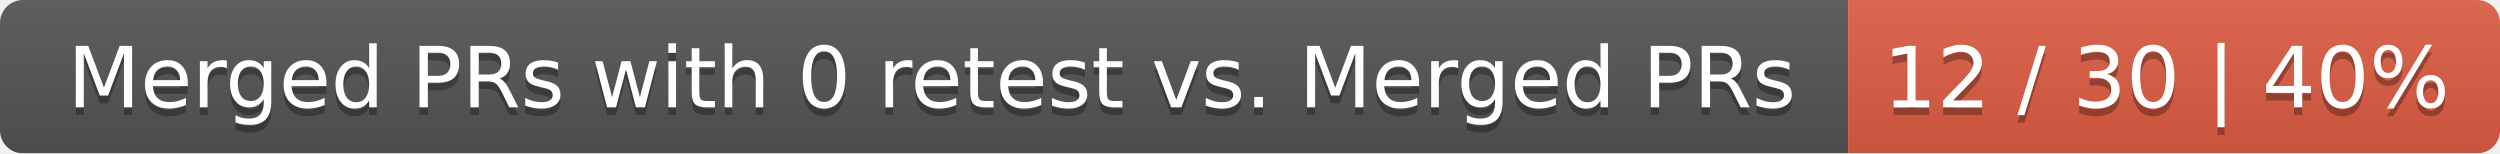
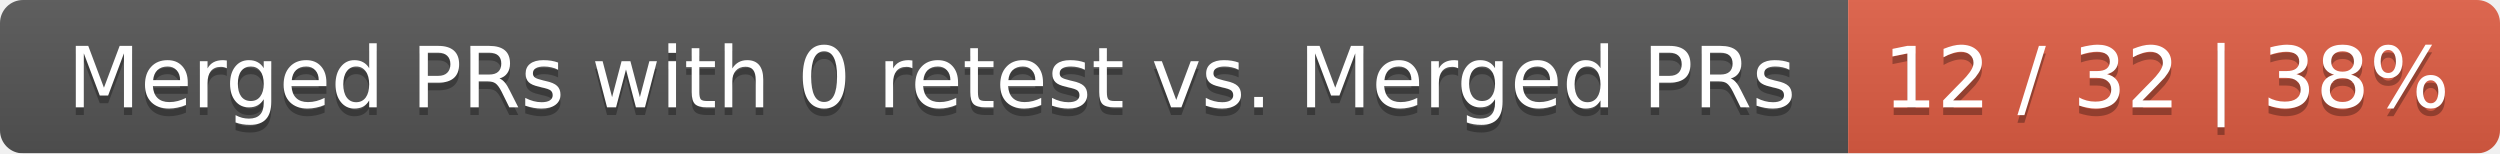
<svg xmlns="http://www.w3.org/2000/svg" width="326" height="20">
  <linearGradient id="smooth" x2="0" y2="100%">
    <stop offset="0" stop-color="#bbb" stop-opacity=".1" />
    <stop offset="1" stop-opacity=".1" />
  </linearGradient>
  <mask id="round">
    <rect width="326" height="20" rx="3" fill="#fff" />
  </mask>
  <g mask="url(#round)">
    <rect width="241" height="20" fill="#555" />
    <rect x="241" width="85" height="20" fill="#e05d44" />
    <rect width="326" height="20" fill="url(#smooth)" />
  </g>
  <g fill="#fff" text-anchor="middle" font-family="DejaVu Sans,Verdana,Geneva,sans-serif" font-size="11">
    <text x="121.5" y="15" fill="#010101" fill-opacity=".3">Merged PRs with 0 retest vs. Merged PRs</text>
    <text x="121.5" y="14">Merged PRs with 0 retest vs. Merged PRs</text>
-     <text x="282.5" y="15" fill="#010101" fill-opacity=".3">12 / 30 | 40%</text>
-     <text x="282.5" y="14">12 / 30 | 40%</text>
+     <text x="282.5" y="15" fill="#010101" fill-opacity=".3">12 / 32 | 38%</text>
+     <text x="282.5" y="14">12 / 32 | 38%</text>
  </g>
</svg>
